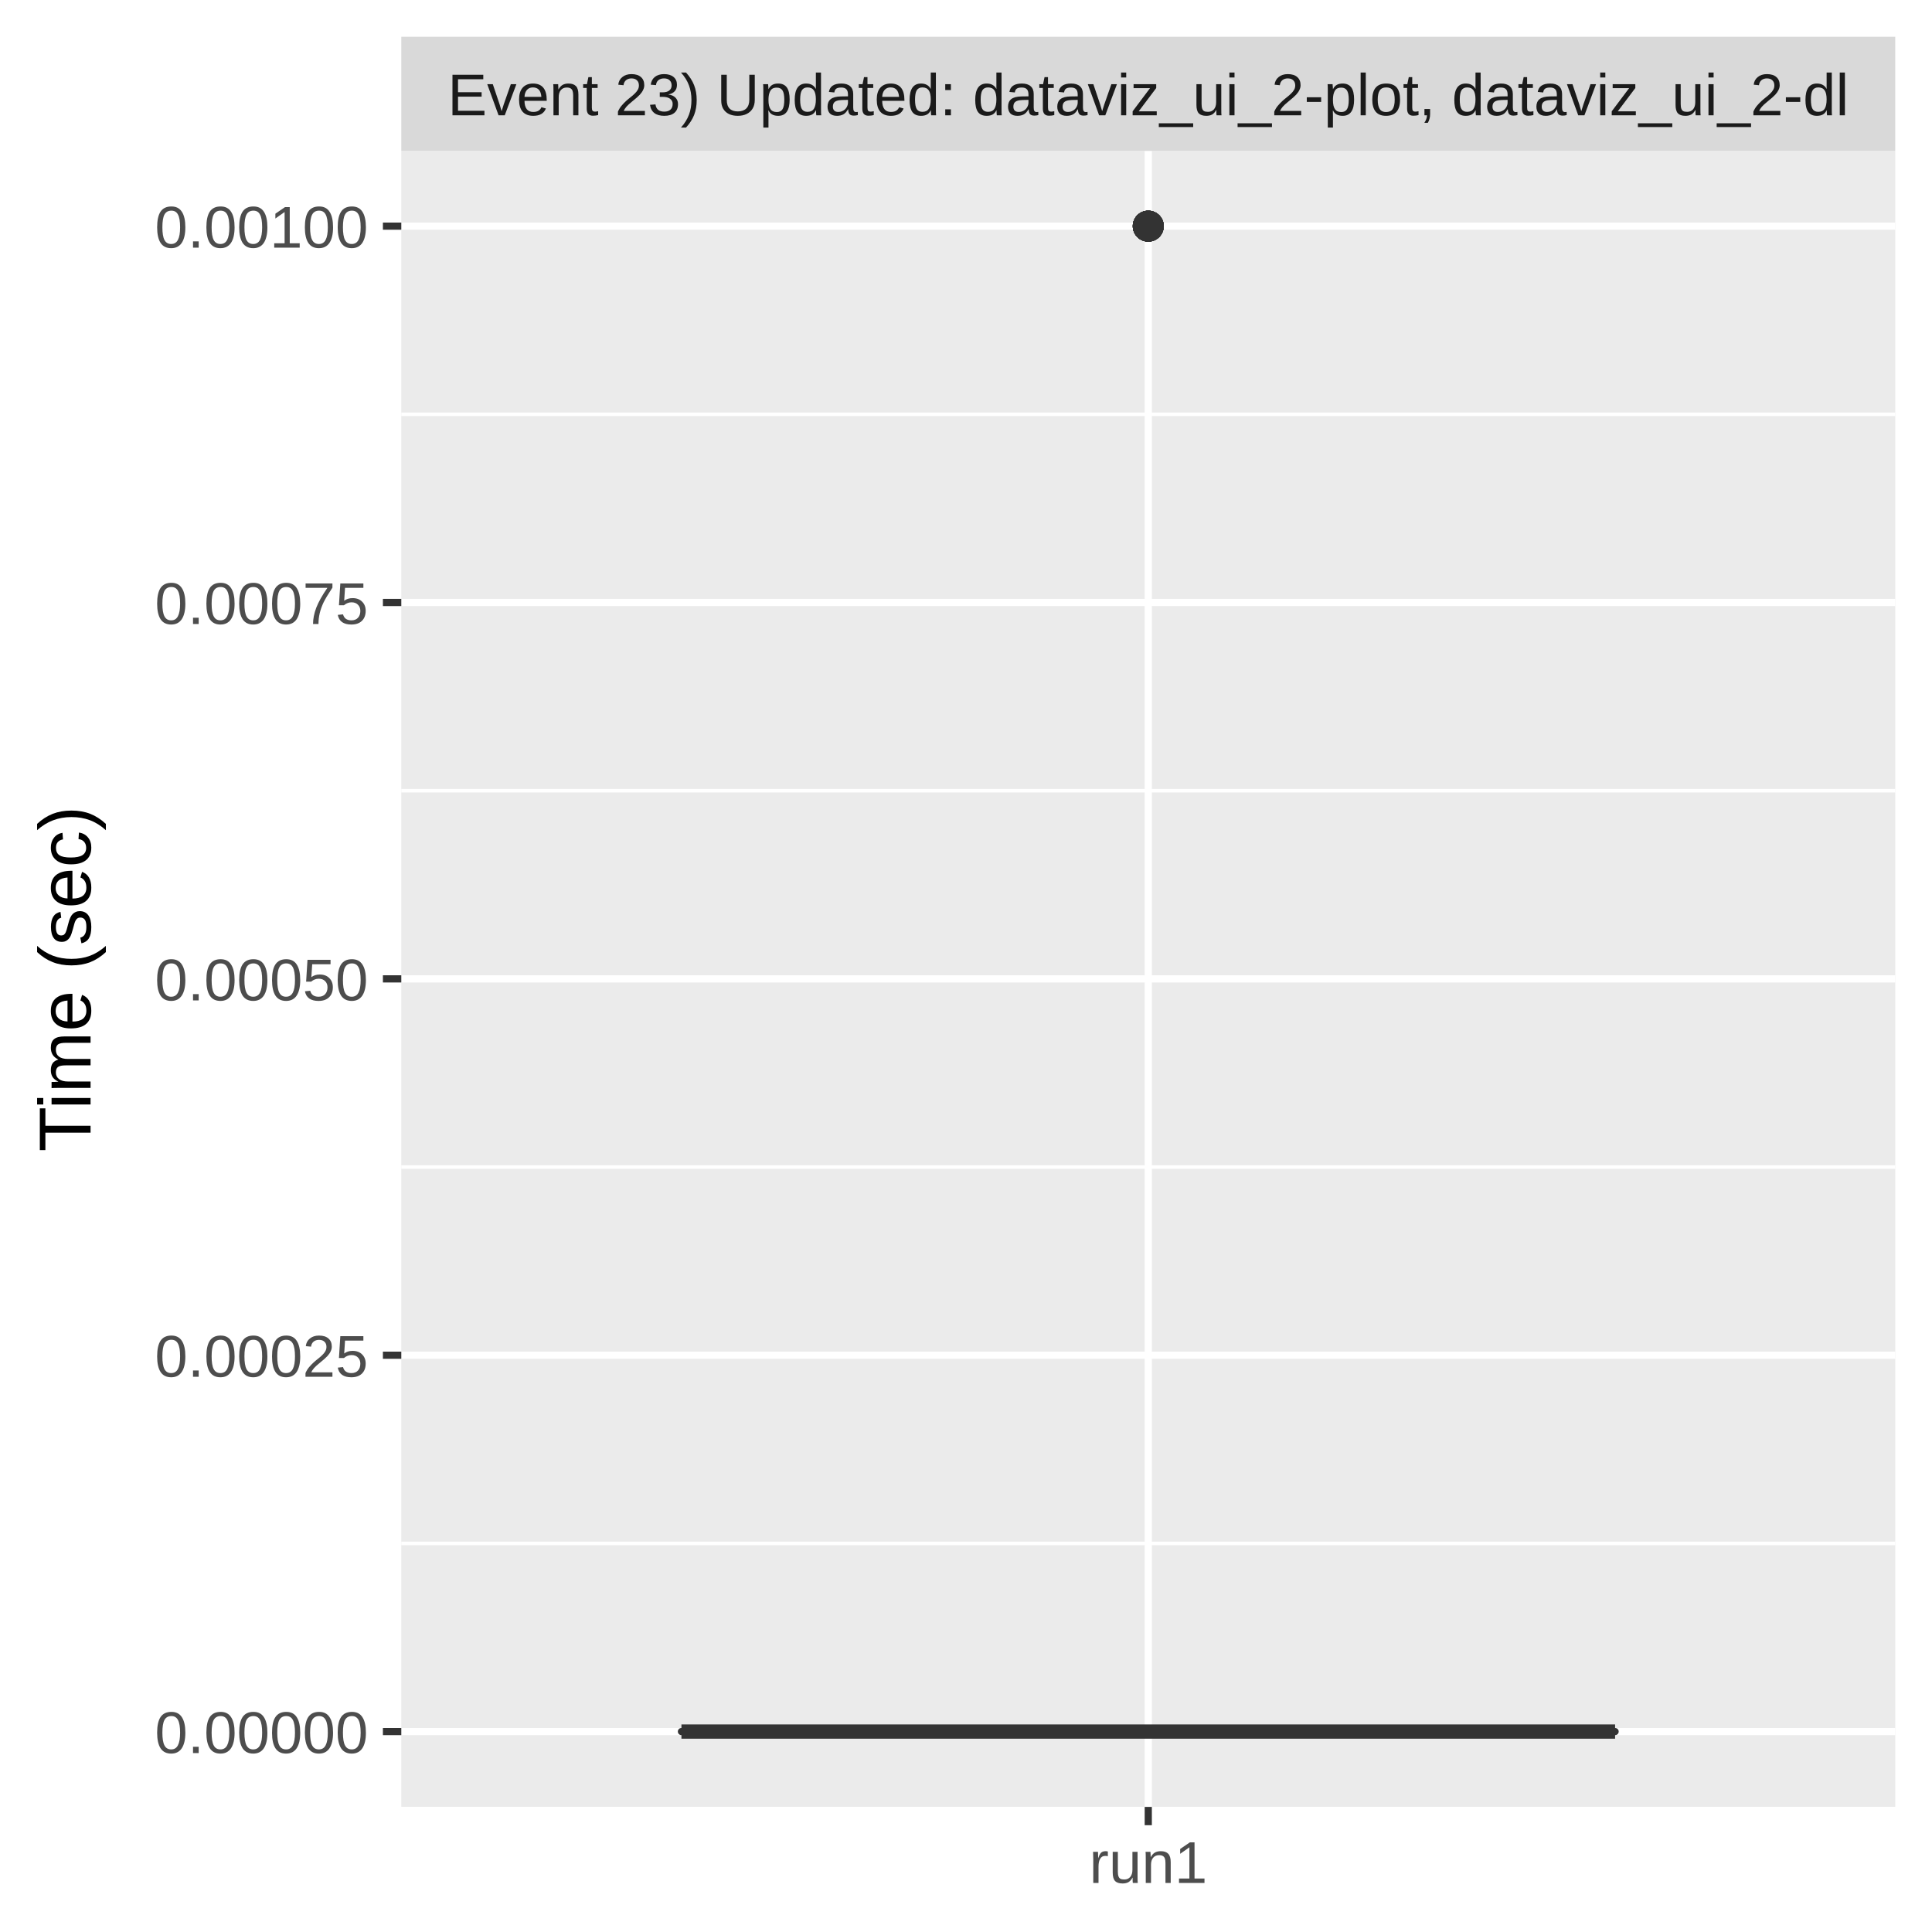
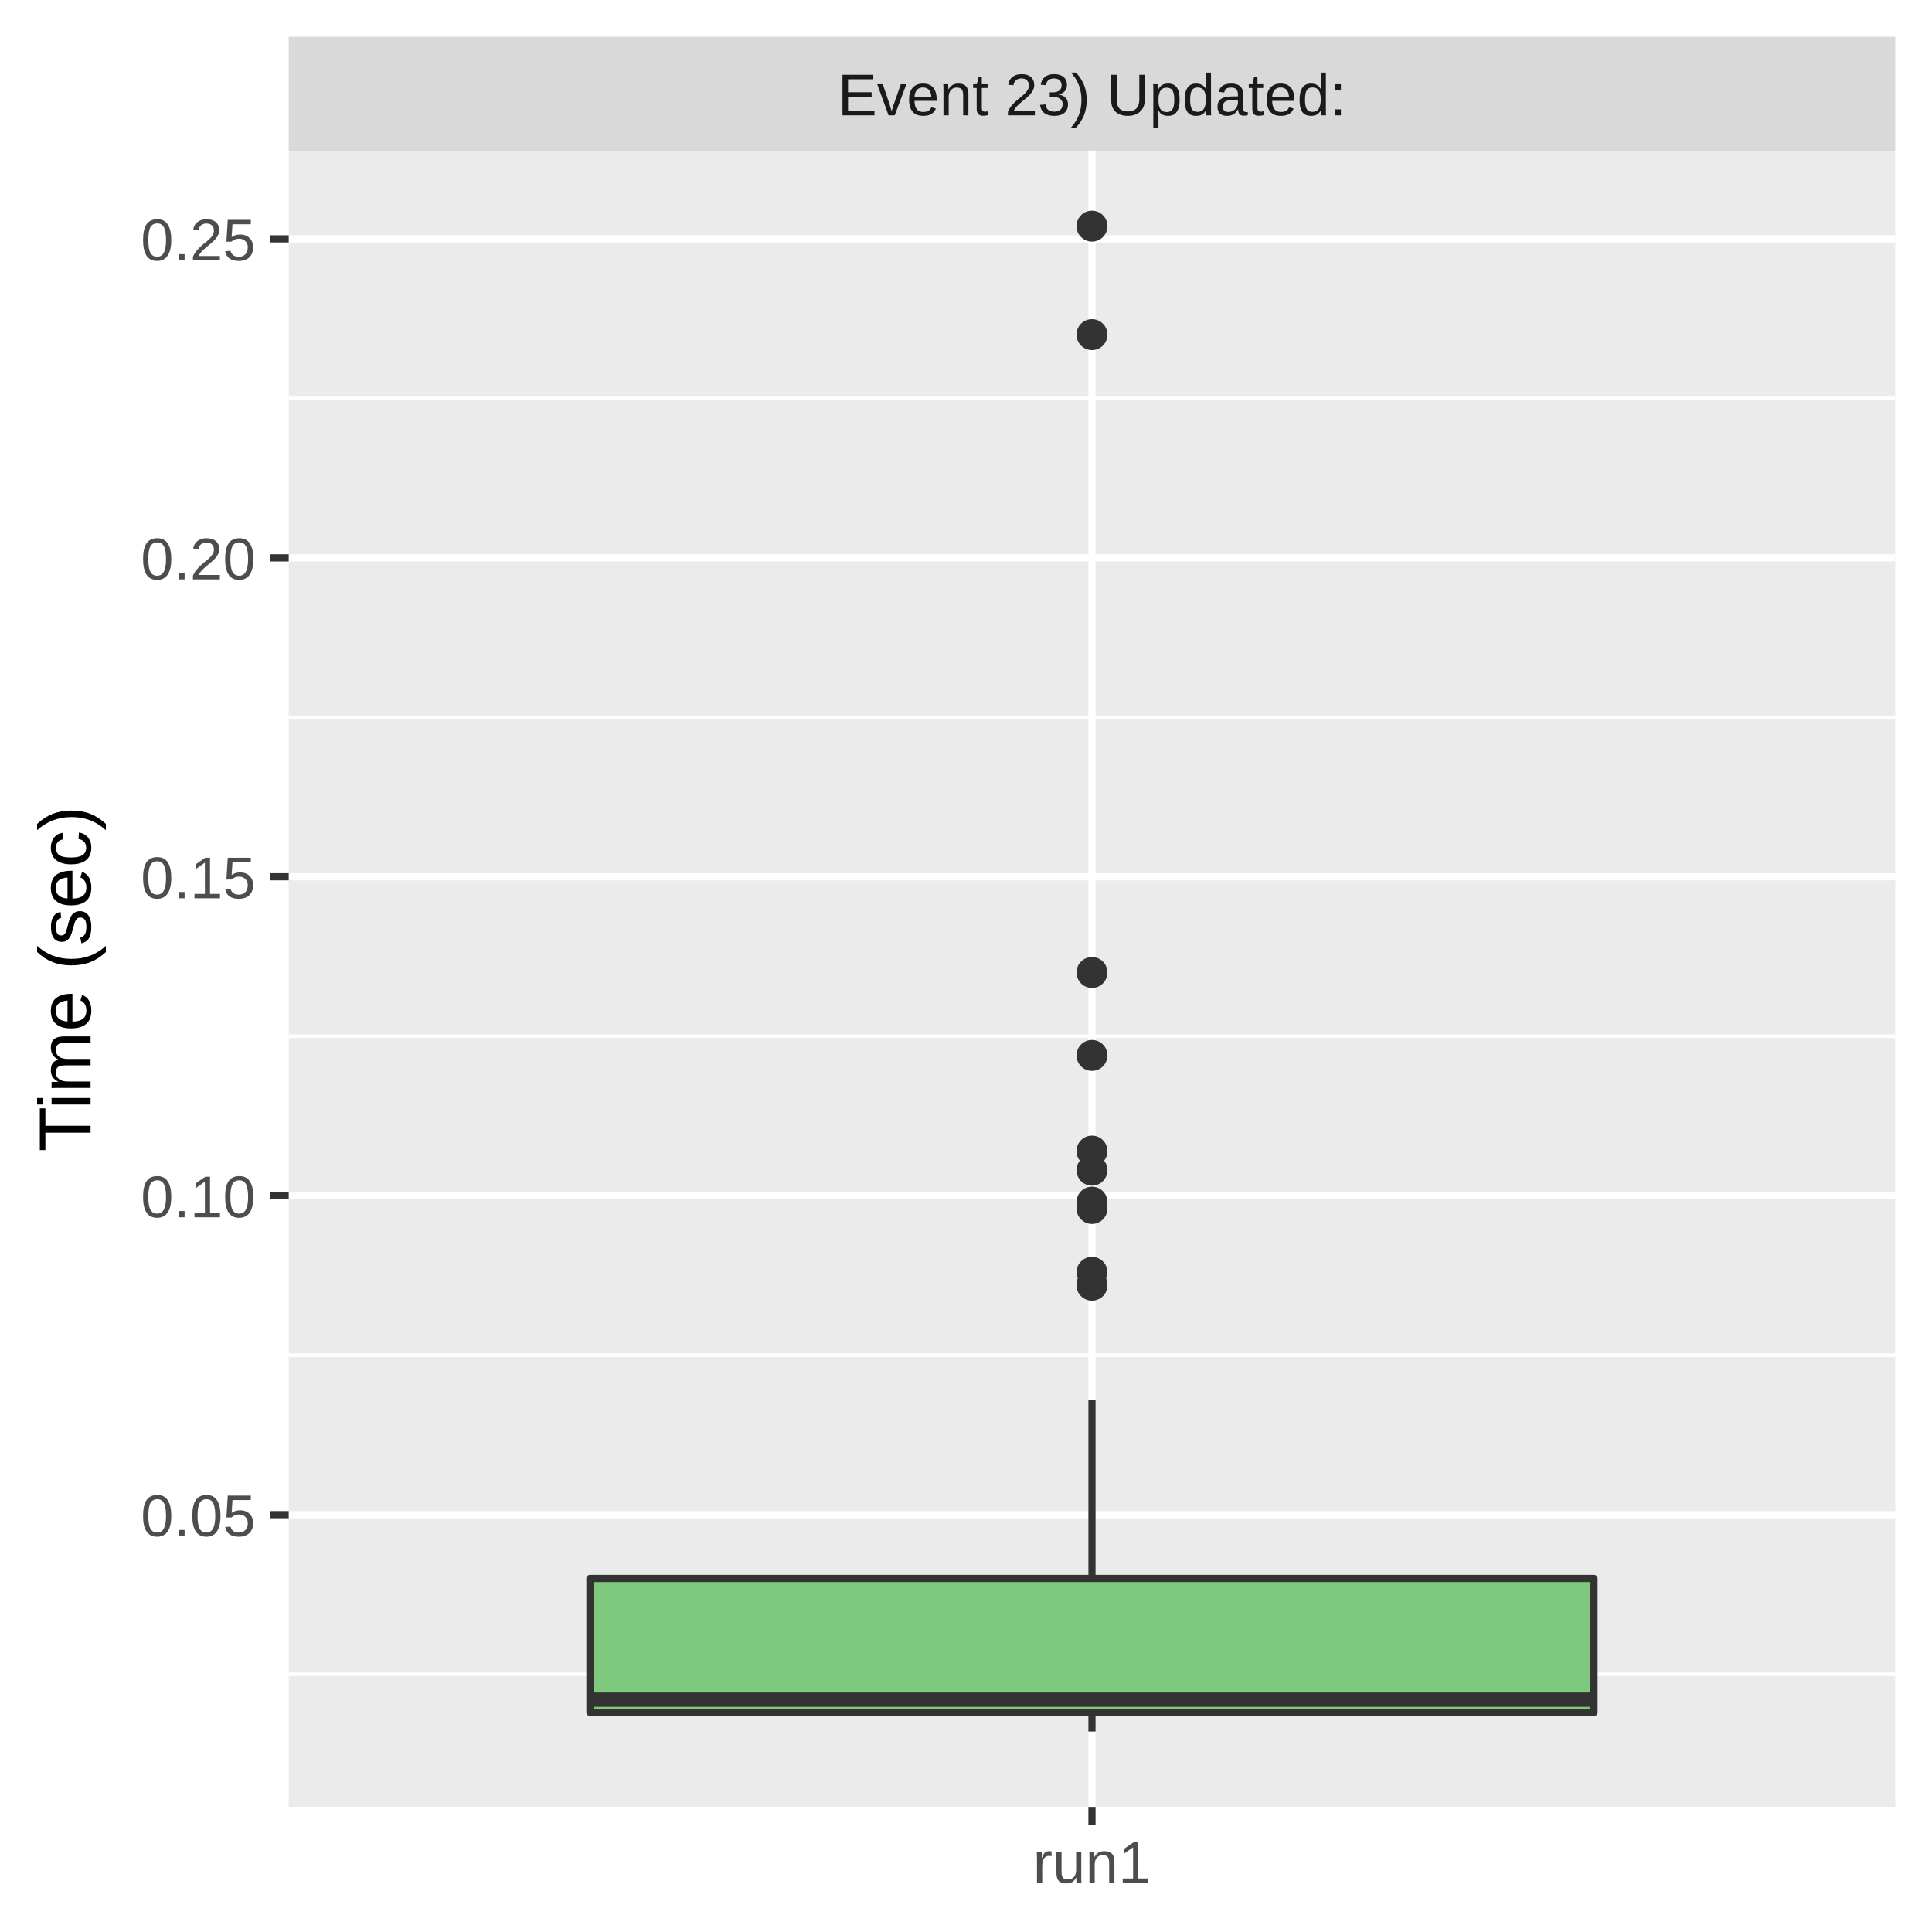
<svg xmlns="http://www.w3.org/2000/svg" class="svglite" width="288.00pt" height="288.00pt" viewBox="0 0 288.00 288.00">
  <defs>
    <style type="text/css">
    .svglite line, .svglite polyline, .svglite polygon, .svglite path, .svglite rect, .svglite circle {
      fill: none;
      stroke: #000000;
      stroke-linecap: round;
      stroke-linejoin: round;
      stroke-miterlimit: 10.00;
    }
    .svglite text {
      white-space: pre;
    }
  </style>
  </defs>
  <rect width="100%" height="100%" style="stroke: none; fill: #FFFFFF;" />
  <defs>
    <clipPath id="cpMC4wMHwyODguMDB8MC4wMHwyODguMDA=">
      <rect x="0.00" y="0.00" width="288.00" height="288.00" />
    </clipPath>
  </defs>
  <g clip-path="url(#cpMC4wMHwyODguMDB8MC4wMHwyODguMDA=)">
    <rect x="0.00" y="0.00" width="288.00" height="288.00" style="stroke-width: 1.07; stroke: #FFFFFF; fill: #FFFFFF;" />
  </g>
  <defs>
-     <clipPath id="cpNTkuODJ8MjgyLjUyfDIyLjQ5fDI2OS4zNQ==">
-       <rect x="59.82" y="22.49" width="222.70" height="246.85" />
+     <clipPath id="cpNDMuMDR8MjgyLjUyfDIyLjQ5fDI2OS4zNQ==">
+       <rect x="43.04" y="22.49" width="239.48" height="246.85" />
    </clipPath>
  </defs>
-   <g clip-path="url(#cpNTkuODJ8MjgyLjUyfDIyLjQ5fDI2OS4zNQ==)">
-     <rect x="59.82" y="22.49" width="222.70" height="246.85" style="stroke-width: 1.07; stroke: none; fill: #EBEBEB;" />
-     <polyline points="59.82,230.07 282.52,230.07 " style="stroke-width: 0.53; stroke: #FFFFFF; stroke-linecap: butt;" />
-     <polyline points="59.82,173.97 282.52,173.97 " style="stroke-width: 0.53; stroke: #FFFFFF; stroke-linecap: butt;" />
-     <polyline points="59.82,117.87 282.52,117.87 " style="stroke-width: 0.53; stroke: #FFFFFF; stroke-linecap: butt;" />
-     <polyline points="59.82,61.76 282.52,61.76 " style="stroke-width: 0.53; stroke: #FFFFFF; stroke-linecap: butt;" />
-     <polyline points="59.82,258.12 282.52,258.12 " style="stroke-width: 1.07; stroke: #FFFFFF; stroke-linecap: butt;" />
-     <polyline points="59.82,202.02 282.52,202.02 " style="stroke-width: 1.07; stroke: #FFFFFF; stroke-linecap: butt;" />
-     <polyline points="59.82,145.92 282.52,145.92 " style="stroke-width: 1.07; stroke: #FFFFFF; stroke-linecap: butt;" />
-     <polyline points="59.82,89.81 282.52,89.81 " style="stroke-width: 1.07; stroke: #FFFFFF; stroke-linecap: butt;" />
-     <polyline points="59.82,33.71 282.52,33.71 " style="stroke-width: 1.07; stroke: #FFFFFF; stroke-linecap: butt;" />
-     <polyline points="171.17,269.35 171.17,22.49 " style="stroke-width: 1.07; stroke: #FFFFFF; stroke-linecap: butt;" />
-     <circle cx="171.17" cy="33.71" r="1.95" style="stroke-width: 0.71; stroke: #333333; fill: #333333;" />
-     <circle cx="171.17" cy="33.71" r="1.95" style="stroke-width: 0.71; stroke: #333333; fill: #333333;" />
-     <circle cx="171.17" cy="33.71" r="1.95" style="stroke-width: 0.71; stroke: #333333; fill: #333333;" />
-     <circle cx="171.17" cy="33.71" r="1.95" style="stroke-width: 0.71; stroke: #333333; fill: #333333;" />
-     <circle cx="171.17" cy="33.71" r="1.95" style="stroke-width: 0.71; stroke: #333333; fill: #333333;" />
-     <circle cx="171.17" cy="33.71" r="1.95" style="stroke-width: 0.71; stroke: #333333; fill: #333333;" />
-     <circle cx="171.17" cy="33.71" r="1.95" style="stroke-width: 0.71; stroke: #333333; fill: #333333;" />
-     <circle cx="171.17" cy="33.71" r="1.95" style="stroke-width: 0.71; stroke: #333333; fill: #333333;" />
-     <circle cx="171.17" cy="33.71" r="1.95" style="stroke-width: 0.71; stroke: #333333; fill: #333333;" />
-     <line x1="171.17" y1="258.12" x2="171.17" y2="258.12" style="stroke-width: 1.07; stroke: #333333; stroke-linecap: butt;" />
-     <line x1="171.17" y1="258.12" x2="171.17" y2="258.12" style="stroke-width: 1.07; stroke: #333333; stroke-linecap: butt;" />
-     <polygon points="101.58,258.12 101.58,258.12 240.76,258.12 240.76,258.12 101.58,258.12 " style="stroke-width: 1.07; stroke: #333333; fill: #7FC97F;" />
-     <line x1="101.58" y1="258.12" x2="240.76" y2="258.12" style="stroke-width: 2.13; stroke: #333333; stroke-linecap: butt;" />
+   <g clip-path="url(#cpNDMuMDR8MjgyLjUyfDIyLjQ5fDI2OS4zNQ==)">
+     <rect x="43.04" y="22.49" width="239.48" height="246.85" style="stroke-width: 1.07; stroke: none; fill: #EBEBEB;" />
+     <polyline points="43.04,249.57 282.52,249.57 " style="stroke-width: 0.53; stroke: #FFFFFF; stroke-linecap: butt;" />
+     <polyline points="43.04,202.02 282.52,202.02 " style="stroke-width: 0.53; stroke: #FFFFFF; stroke-linecap: butt;" />
+     <polyline points="43.04,154.48 282.52,154.48 " style="stroke-width: 0.53; stroke: #FFFFFF; stroke-linecap: butt;" />
+     <polyline points="43.04,106.93 282.52,106.93 " style="stroke-width: 0.53; stroke: #FFFFFF; stroke-linecap: butt;" />
+     <polyline points="43.04,59.39 282.52,59.39 " style="stroke-width: 0.53; stroke: #FFFFFF; stroke-linecap: butt;" />
+     <polyline points="43.04,225.79 282.52,225.79 " style="stroke-width: 1.07; stroke: #FFFFFF; stroke-linecap: butt;" />
+     <polyline points="43.04,178.25 282.52,178.25 " style="stroke-width: 1.07; stroke: #FFFFFF; stroke-linecap: butt;" />
+     <polyline points="43.04,130.70 282.52,130.70 " style="stroke-width: 1.07; stroke: #FFFFFF; stroke-linecap: butt;" />
+     <polyline points="43.04,83.16 282.52,83.16 " style="stroke-width: 1.07; stroke: #FFFFFF; stroke-linecap: butt;" />
+     <polyline points="43.04,35.61 282.52,35.61 " style="stroke-width: 1.07; stroke: #FFFFFF; stroke-linecap: butt;" />
+     <polyline points="162.78,269.35 162.78,22.49 " style="stroke-width: 1.07; stroke: #FFFFFF; stroke-linecap: butt;" />
+     <circle cx="162.78" cy="49.88" r="1.95" style="stroke-width: 0.71; stroke: #333333; fill: #333333;" />
+     <circle cx="162.78" cy="33.71" r="1.95" style="stroke-width: 0.71; stroke: #333333; fill: #333333;" />
+     <circle cx="162.78" cy="189.66" r="1.95" style="stroke-width: 0.71; stroke: #333333; fill: #333333;" />
+     <circle cx="162.78" cy="174.44" r="1.95" style="stroke-width: 0.71; stroke: #333333; fill: #333333;" />
+     <circle cx="162.78" cy="144.97" r="1.95" style="stroke-width: 0.71; stroke: #333333; fill: #333333;" />
+     <circle cx="162.78" cy="180.15" r="1.95" style="stroke-width: 0.71; stroke: #333333; fill: #333333;" />
+     <circle cx="162.78" cy="157.33" r="1.95" style="stroke-width: 0.71; stroke: #333333; fill: #333333;" />
+     <circle cx="162.78" cy="171.59" r="1.95" style="stroke-width: 0.71; stroke: #333333; fill: #333333;" />
+     <circle cx="162.78" cy="179.20" r="1.95" style="stroke-width: 0.71; stroke: #333333; fill: #333333;" />
+     <circle cx="162.78" cy="191.56" r="1.95" style="stroke-width: 0.71; stroke: #333333; fill: #333333;" />
+     <circle cx="162.78" cy="191.56" r="1.95" style="stroke-width: 0.71; stroke: #333333; fill: #333333;" />
+     <line x1="162.78" y1="235.30" x2="162.78" y2="208.68" style="stroke-width: 1.07; stroke: #333333; stroke-linecap: butt;" />
+     <line x1="162.78" y1="255.27" x2="162.78" y2="258.12" style="stroke-width: 1.07; stroke: #333333; stroke-linecap: butt;" />
+     <polygon points="87.94,235.30 87.94,255.27 237.62,255.27 237.62,235.30 87.94,235.30 " style="stroke-width: 1.07; stroke: #333333; fill: #7FC97F;" />
+     <line x1="87.94" y1="253.37" x2="237.62" y2="253.37" style="stroke-width: 2.13; stroke: #333333; stroke-linecap: butt;" />
  </g>
  <g clip-path="url(#cpMC4wMHwyODguMDB8MC4wMHwyODguMDA=)">
</g>
  <defs>
-     <clipPath id="cpNTkuODJ8MjgyLjUyfDUuNDh8MjIuNDk=">
-       <rect x="59.82" y="5.48" width="222.70" height="17.01" />
+     <clipPath id="cpNDMuMDR8MjgyLjUyfDUuNDh8MjIuNDk=">
+       <rect x="43.04" y="5.48" width="239.48" height="17.01" />
    </clipPath>
  </defs>
-   <g clip-path="url(#cpNTkuODJ8MjgyLjUyfDUuNDh8MjIuNDk=)">
-     <rect x="59.82" y="5.48" width="222.70" height="17.01" style="stroke-width: 1.07; stroke: none; fill: #D9D9D9;" />
-     <text x="171.17" y="17.19" text-anchor="middle" style="font-size: 8.80px;fill: #1A1A1A; font-family: &quot;Liberation Sans&quot;;" textLength="234.48px" lengthAdjust="spacingAndGlyphs">Event 23) Updated: dataviz_ui_2-plot, dataviz_ui_2-dl</text>
+   <g clip-path="url(#cpNDMuMDR8MjgyLjUyfDUuNDh8MjIuNDk=)">
+     <rect x="43.04" y="5.48" width="239.48" height="17.01" style="stroke-width: 1.07; stroke: none; fill: #D9D9D9;" />
+     <text x="162.78" y="17.19" text-anchor="middle" style="font-size: 8.80px;fill: #1A1A1A; font-family: &quot;Liberation Sans&quot;;" textLength="88.62px" lengthAdjust="spacingAndGlyphs">Event 23) Updated: </text>
  </g>
  <g clip-path="url(#cpMC4wMHwyODguMDB8MC4wMHwyODguMDA=)">
-     <polyline points="171.17,272.08 171.17,269.35 " style="stroke-width: 1.07; stroke: #333333; stroke-linecap: butt;" />
-     <text x="171.17" y="280.69" text-anchor="middle" style="font-size: 8.80px;fill: #4D4D4D; font-family: &quot;Liberation Sans&quot;;" textLength="20.35px" lengthAdjust="spacingAndGlyphs">run1</text>
-     <text x="54.89" y="261.33" text-anchor="end" style="font-size: 8.80px;fill: #4D4D4D; font-family: &quot;Liberation Sans&quot;;" textLength="36.36px" lengthAdjust="spacingAndGlyphs">0.00000</text>
-     <text x="54.89" y="205.23" text-anchor="end" style="font-size: 8.80px;fill: #4D4D4D; font-family: &quot;Liberation Sans&quot;;" textLength="36.36px" lengthAdjust="spacingAndGlyphs">0.00025</text>
-     <text x="54.89" y="149.13" text-anchor="end" style="font-size: 8.80px;fill: #4D4D4D; font-family: &quot;Liberation Sans&quot;;" textLength="36.36px" lengthAdjust="spacingAndGlyphs">0.00050</text>
-     <text x="54.89" y="93.02" text-anchor="end" style="font-size: 8.80px;fill: #4D4D4D; font-family: &quot;Liberation Sans&quot;;" textLength="36.36px" lengthAdjust="spacingAndGlyphs">0.00075</text>
-     <text x="54.89" y="36.92" text-anchor="end" style="font-size: 8.80px;fill: #4D4D4D; font-family: &quot;Liberation Sans&quot;;" textLength="36.36px" lengthAdjust="spacingAndGlyphs">0.00100</text>
-     <polyline points="57.08,258.12 59.82,258.12 " style="stroke-width: 1.07; stroke: #333333; stroke-linecap: butt;" />
-     <polyline points="57.08,202.02 59.82,202.02 " style="stroke-width: 1.07; stroke: #333333; stroke-linecap: butt;" />
-     <polyline points="57.08,145.92 59.82,145.92 " style="stroke-width: 1.07; stroke: #333333; stroke-linecap: butt;" />
-     <polyline points="57.08,89.81 59.82,89.81 " style="stroke-width: 1.07; stroke: #333333; stroke-linecap: butt;" />
-     <polyline points="57.08,33.71 59.82,33.71 " style="stroke-width: 1.07; stroke: #333333; stroke-linecap: butt;" />
+     <polyline points="162.78,272.08 162.78,269.35 " style="stroke-width: 1.07; stroke: #333333; stroke-linecap: butt;" />
+     <text x="162.78" y="280.69" text-anchor="middle" style="font-size: 8.80px;fill: #4D4D4D; font-family: &quot;Liberation Sans&quot;;" textLength="20.35px" lengthAdjust="spacingAndGlyphs">run1</text>
+     <text x="38.11" y="229.00" text-anchor="end" style="font-size: 8.80px;fill: #4D4D4D; font-family: &quot;Liberation Sans&quot;;" textLength="19.58px" lengthAdjust="spacingAndGlyphs">0.05</text>
+     <text x="38.11" y="181.46" text-anchor="end" style="font-size: 8.80px;fill: #4D4D4D; font-family: &quot;Liberation Sans&quot;;" textLength="19.58px" lengthAdjust="spacingAndGlyphs">0.10</text>
+     <text x="38.11" y="133.91" text-anchor="end" style="font-size: 8.80px;fill: #4D4D4D; font-family: &quot;Liberation Sans&quot;;" textLength="19.58px" lengthAdjust="spacingAndGlyphs">0.15</text>
+     <text x="38.11" y="86.37" text-anchor="end" style="font-size: 8.80px;fill: #4D4D4D; font-family: &quot;Liberation Sans&quot;;" textLength="19.58px" lengthAdjust="spacingAndGlyphs">0.20</text>
+     <text x="38.11" y="38.82" text-anchor="end" style="font-size: 8.80px;fill: #4D4D4D; font-family: &quot;Liberation Sans&quot;;" textLength="19.58px" lengthAdjust="spacingAndGlyphs">0.25</text>
+     <polyline points="40.30,225.79 43.04,225.79 " style="stroke-width: 1.07; stroke: #333333; stroke-linecap: butt;" />
+     <polyline points="40.30,178.25 43.04,178.25 " style="stroke-width: 1.07; stroke: #333333; stroke-linecap: butt;" />
+     <polyline points="40.30,130.70 43.04,130.70 " style="stroke-width: 1.07; stroke: #333333; stroke-linecap: butt;" />
+     <polyline points="40.30,83.16 43.04,83.16 " style="stroke-width: 1.07; stroke: #333333; stroke-linecap: butt;" />
+     <polyline points="40.30,35.61 43.04,35.61 " style="stroke-width: 1.07; stroke: #333333; stroke-linecap: butt;" />
    <text transform="translate(13.50,145.92) rotate(-90)" text-anchor="middle" style="font-size: 11.00px; font-family: &quot;Liberation Sans&quot;;" textLength="57.55px" lengthAdjust="spacingAndGlyphs">Time (sec)</text>
  </g>
</svg>
